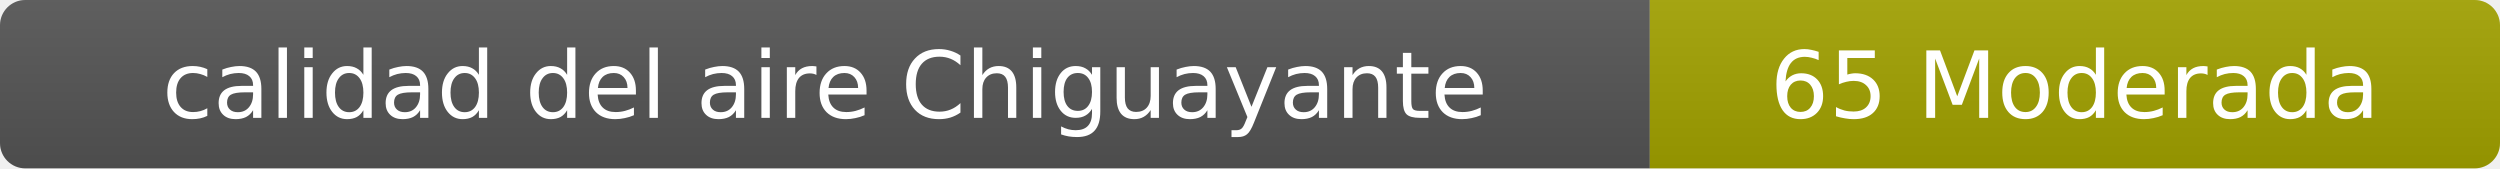
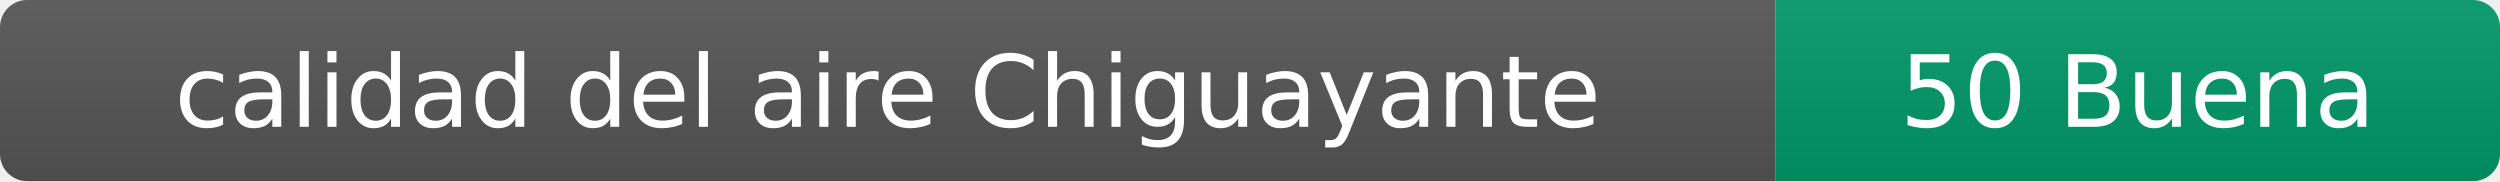
- <svg xmlns="http://www.w3.org/2000/svg" width="297" height="20" role="img" aria-label="calidad del aire: 65 Moderada">
+ <svg xmlns="http://www.w3.org/2000/svg" width="276" height="20" role="img" aria-label="calidad del aire: 50 Buena">
  <linearGradient id="s" x2="0" y2="100%">
    <stop offset="0" stop-color="#bbb" stop-opacity=".1" />
    <stop offset="1" stop-opacity=".1" />
  </linearGradient>
  <clipPath id="r">
-     <rect width="297" height="20" rx="3" fill="#fff" />
+     <rect width="276" height="20" rx="3" fill="#fff" />
  </clipPath>
  <g clip-path="url(#r)">
    <rect width="196" height="20" fill="#555" />
-     <rect x="196" width="101" height="20" fill="#a3a300" />
-     <rect width="297" height="20" fill="url(#s)" />
+     <rect x="196" width="80" height="20" fill="#009966" />
+     <rect width="276" height="20" fill="url(#s)" />
  </g>
  <g fill="#fff" text-anchor="middle" font-family="Verdana,Geneva,DejaVu Sans,sans-serif" font-size="11">
    <text x="98" y="14">calidad del aire Chiguayante</text>
-     <text x="246.5" y="14">65 Moderada</text>
+     <text x="236" y="14">50 Buena</text>
  </g>
</svg>
